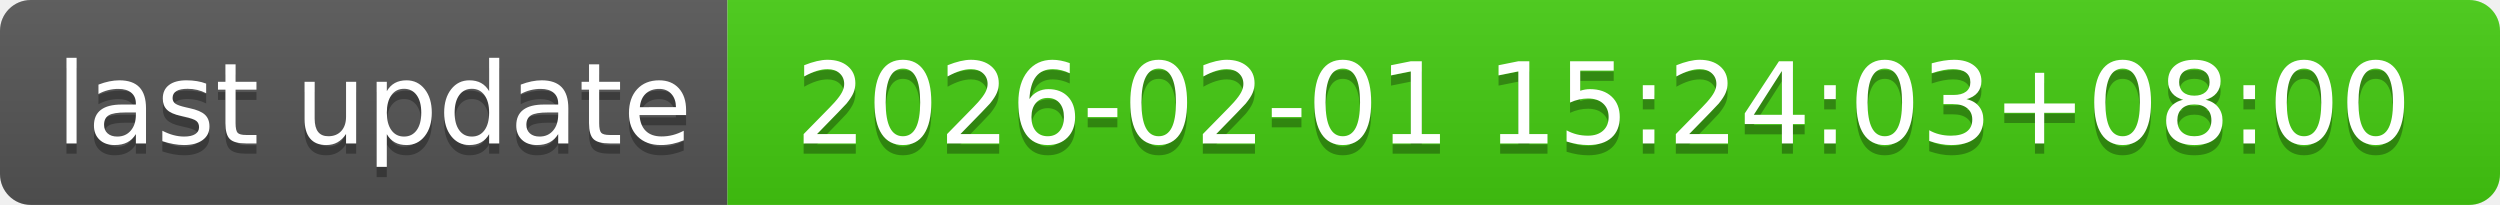
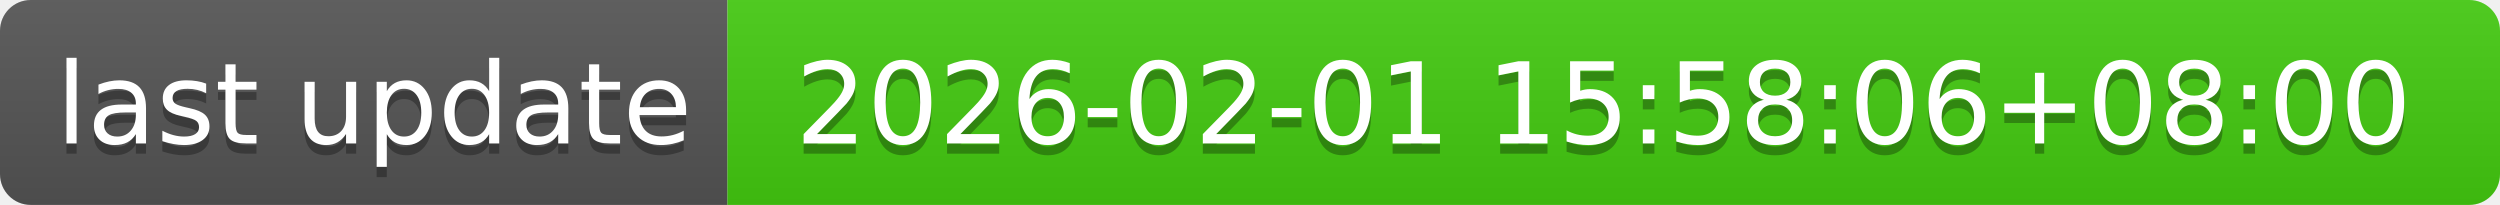
- <svg xmlns="http://www.w3.org/2000/svg" width="244" height="20" role="img" aria-label="last update: 2026-02-01 15:24:03+08:00">
+ <svg xmlns="http://www.w3.org/2000/svg" width="244" height="20" role="img" aria-label="last update: 2026-02-01 15:58:06+08:00">
  <linearGradient id="s" x2="0" y2="100%">
    <stop offset="0" stop-color="#bbb" stop-opacity=".1" />
    <stop offset="1" stop-opacity=".1" />
  </linearGradient>
  <clipPath id="r">
    <rect width="244" height="20" rx="3" fill="#fff" />
  </clipPath>
  <g clip-path="url(#r)">
    <rect width="71" height="20" fill="#555" />
    <rect x="71" width="173" height="20" fill="#4c1" />
    <rect width="244" height="20" fill="url(#s)" />
  </g>
  <g fill="#fff" text-anchor="middle" font-family="Verdana,Geneva,DejaVu Sans,sans-serif" text-rendering="geometricPrecision" font-size="110">
    <text aria-hidden="true" x="365" y="150" fill="#010101" fill-opacity=".3" transform="scale(.1)" textLength="610">last update</text>
    <text x="365" y="140" transform="scale(.1)" fill="#fff" textLength="610">last update</text>
-     <text aria-hidden="true" x="1565" y="150" fill="#010101" fill-opacity=".3" transform="scale(.1)" textLength="1630">2026-02-01 15:24:03+08:00</text>
-     <text x="1565" y="140" transform="scale(.1)" fill="#fff" textLength="1630">2026-02-01 15:24:03+08:00</text>
+     <text aria-hidden="true" x="1565" y="150" fill="#010101" fill-opacity=".3" transform="scale(.1)" textLength="1630">2026-02-01 15:58:06+08:00</text>
+     <text x="1565" y="140" transform="scale(.1)" fill="#fff" textLength="1630">2026-02-01 15:58:06+08:00</text>
  </g>
</svg>
